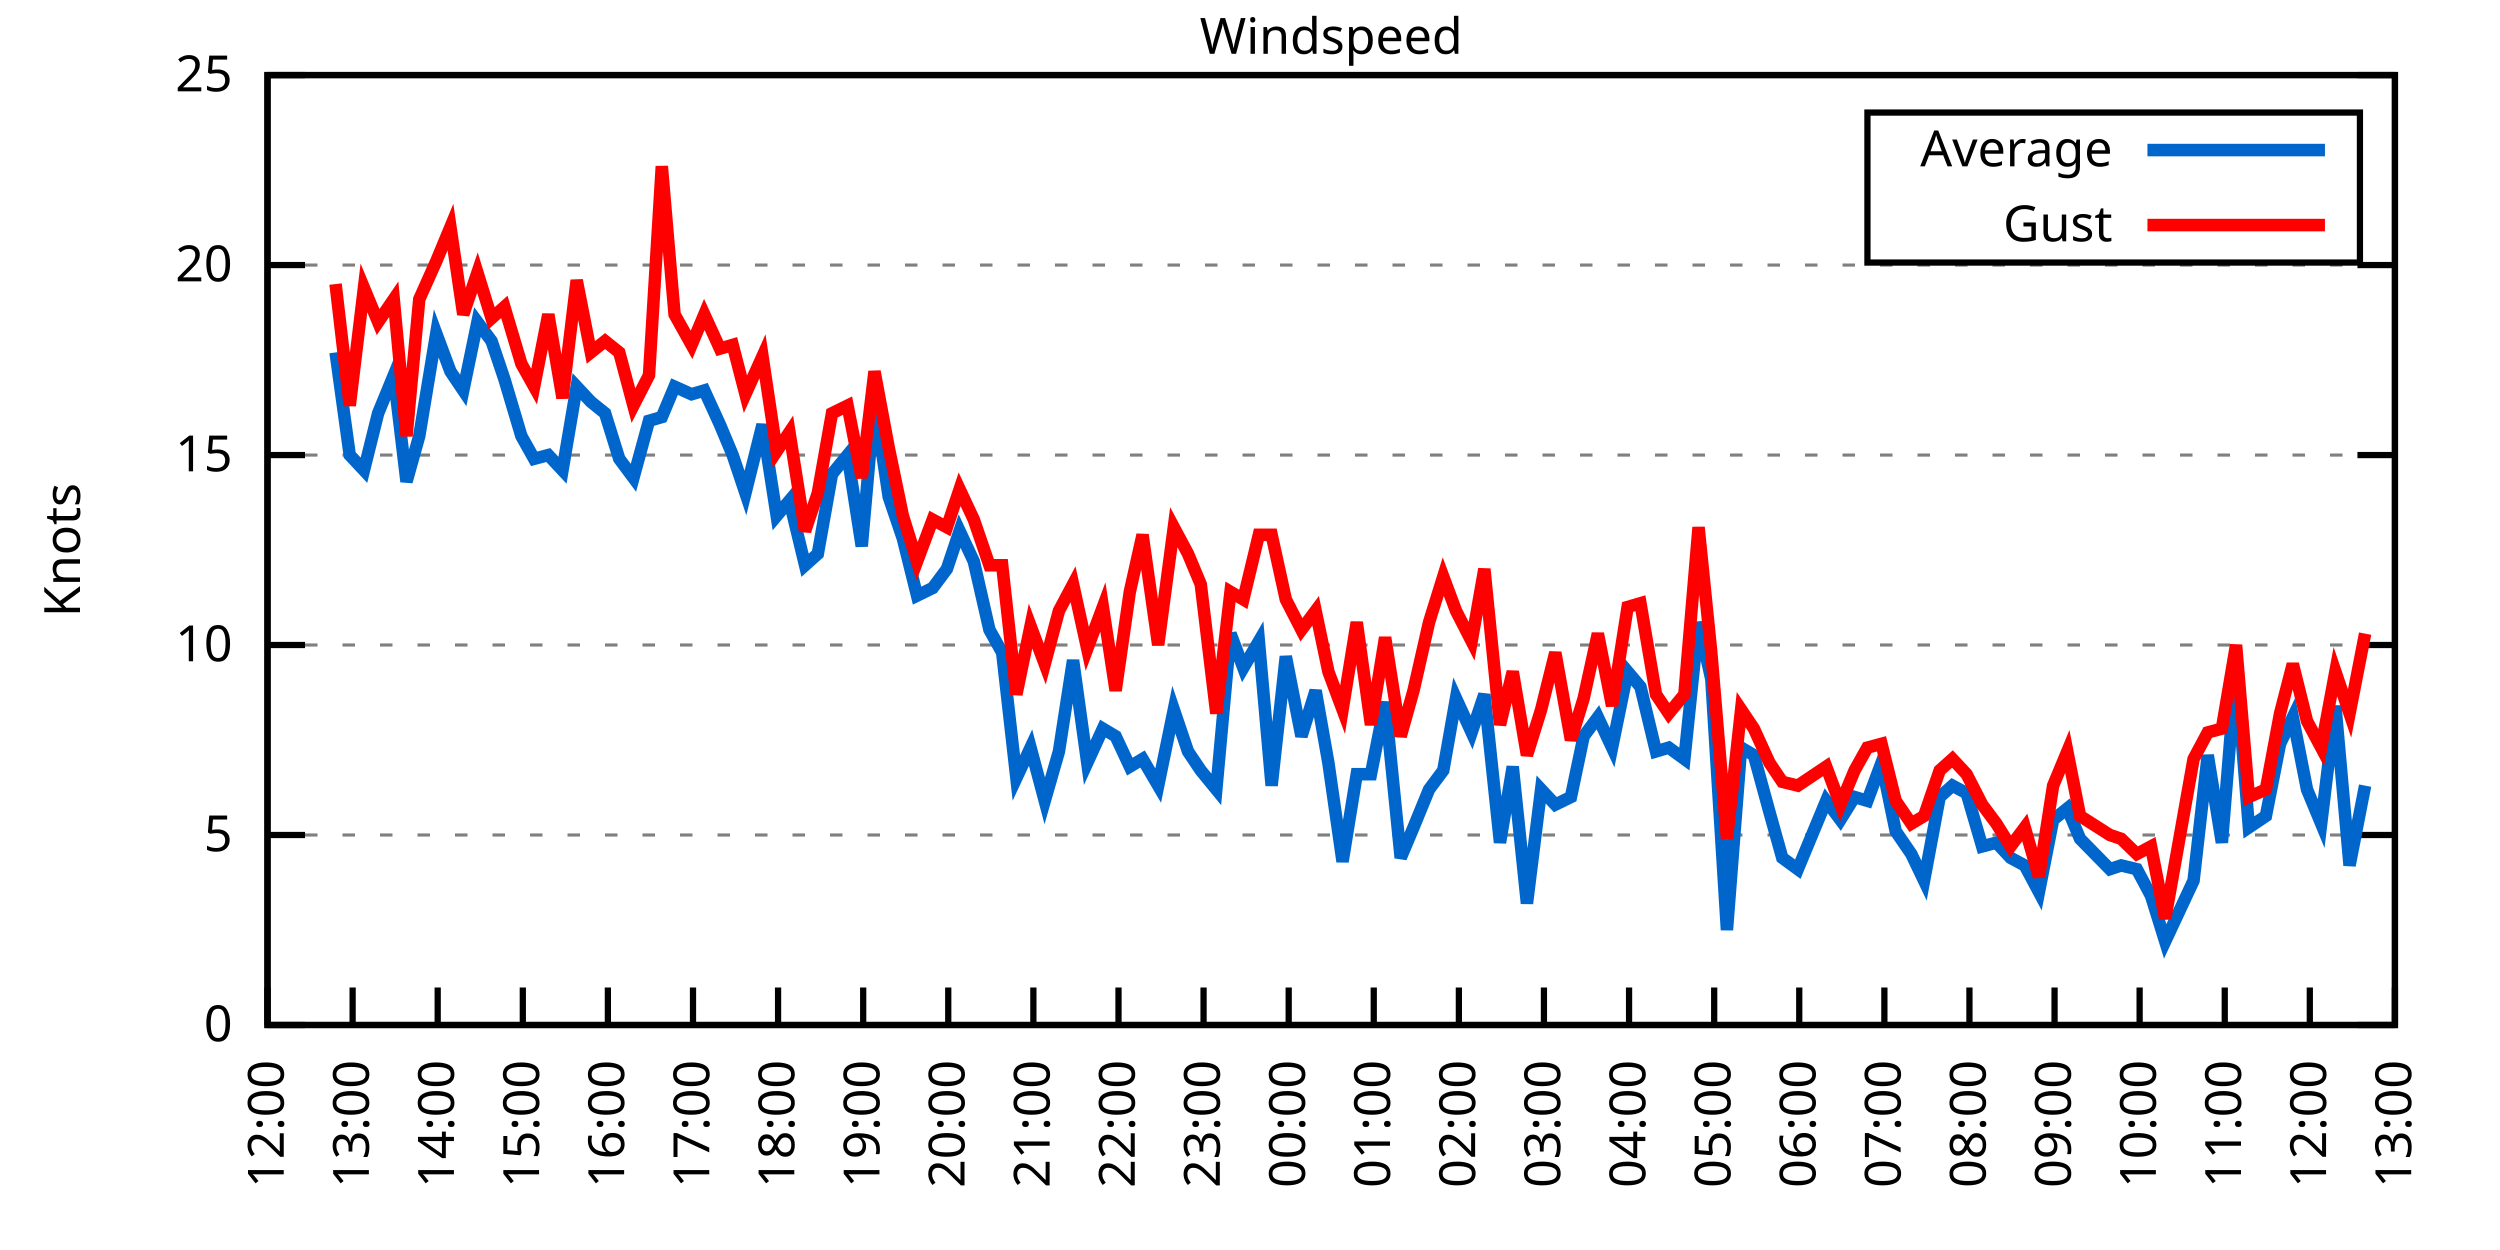
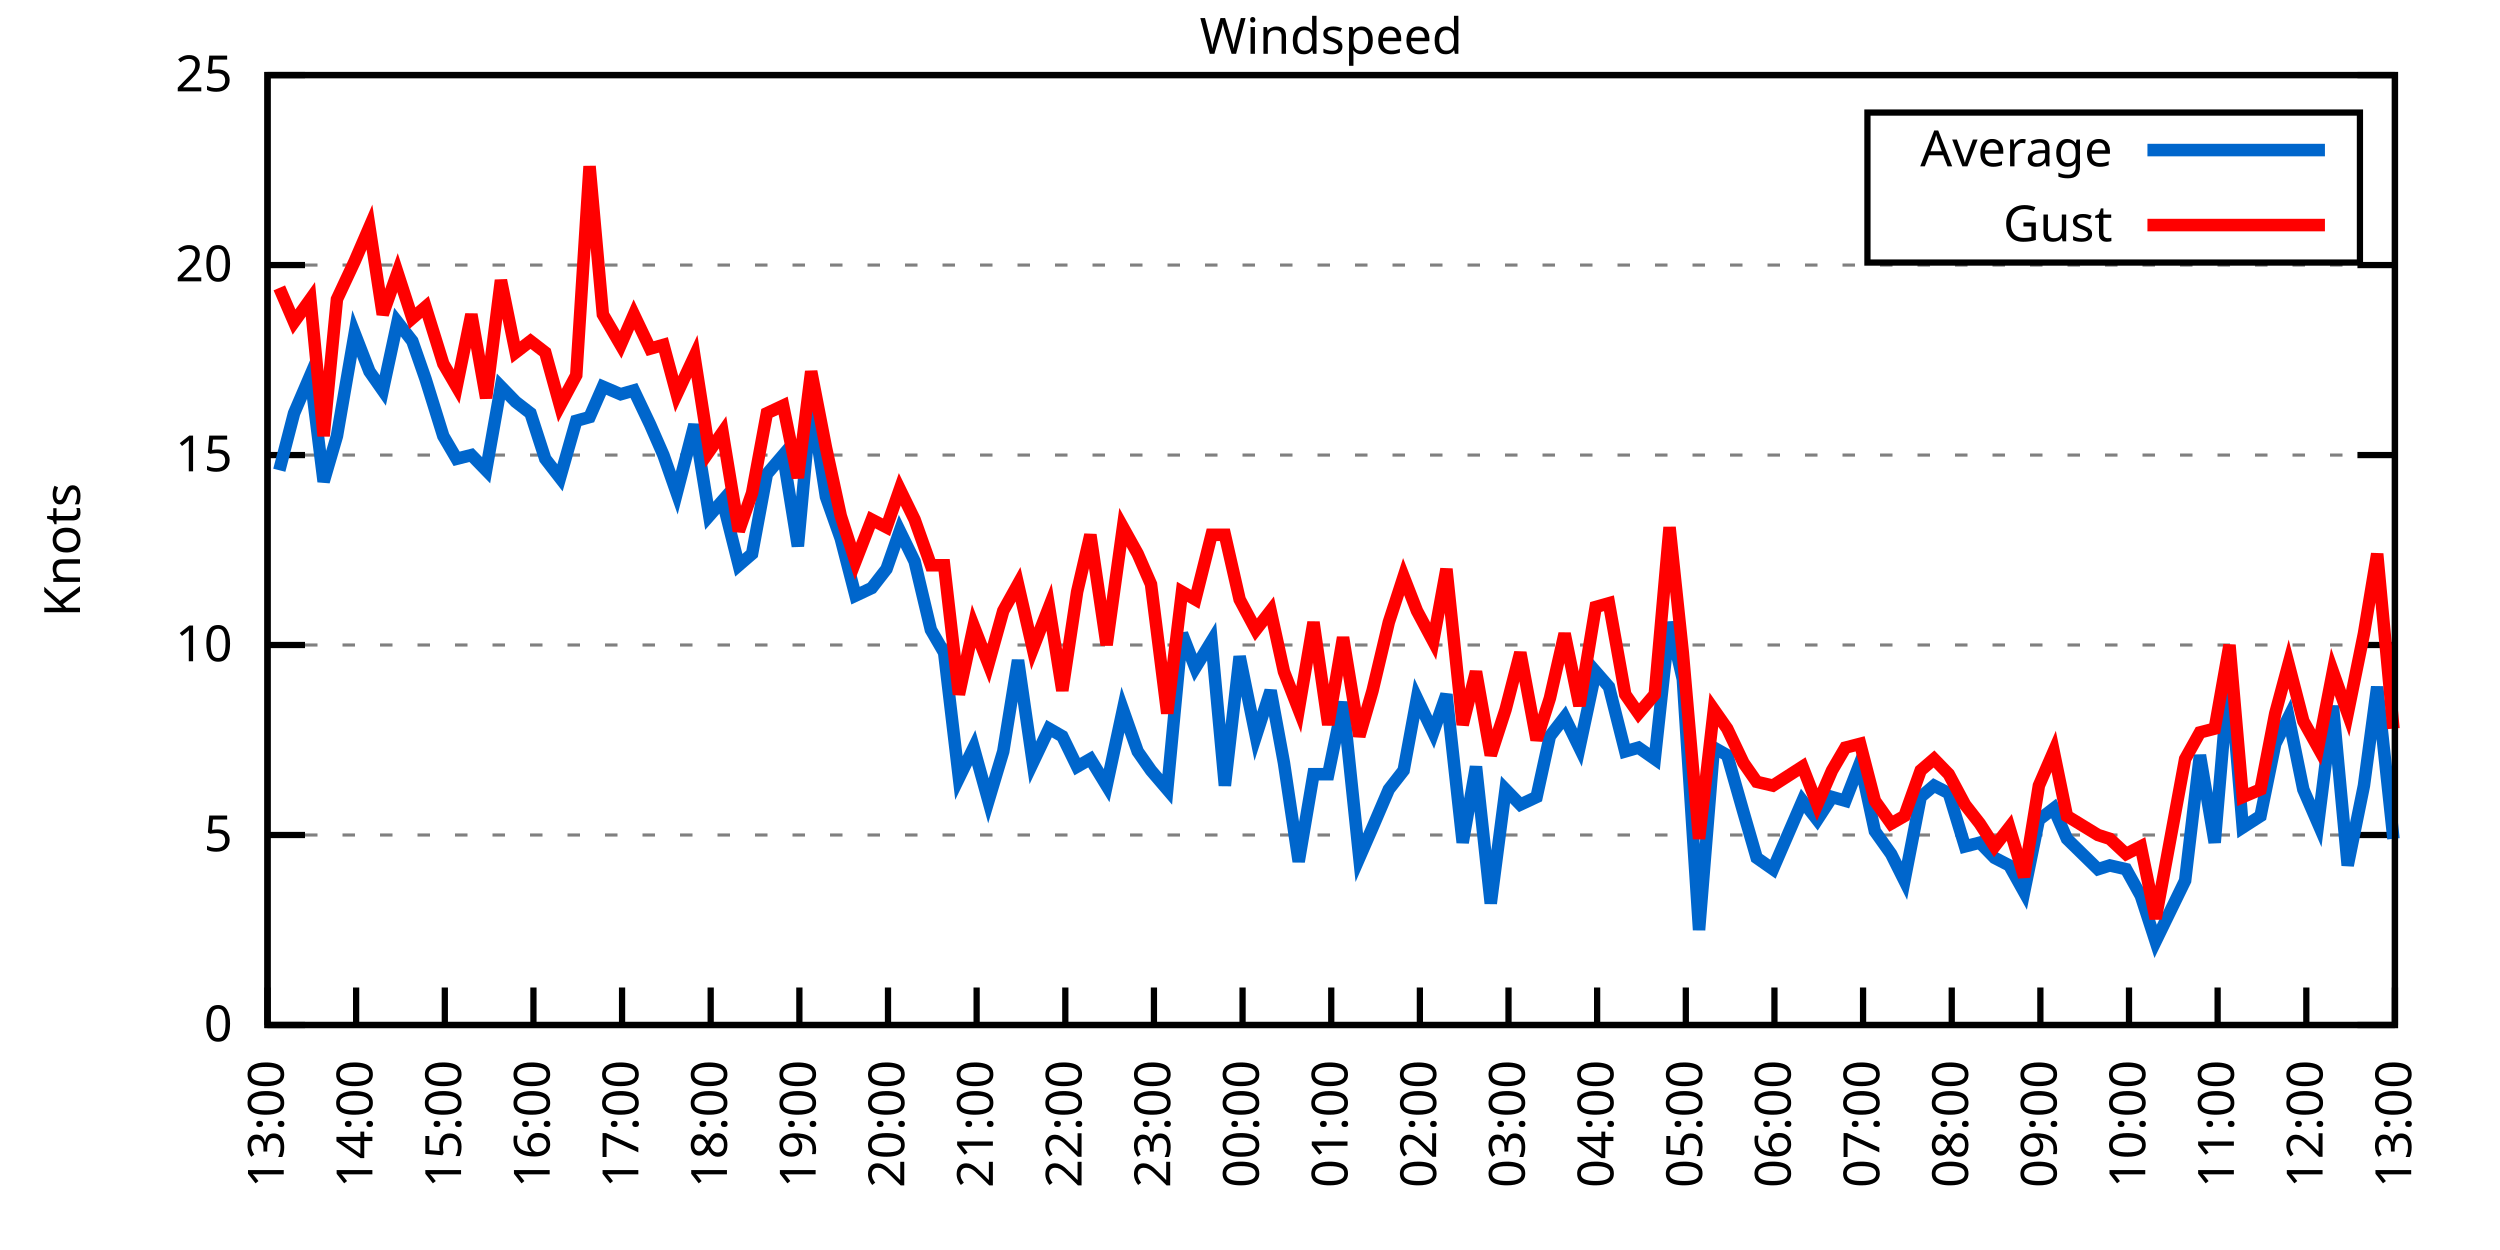
<svg xmlns="http://www.w3.org/2000/svg" xmlns:xlink="http://www.w3.org/1999/xlink" width="400" height="200" viewBox="0 0 400 200">
  <g id="gnuplot_canvas">
    <rect x="0" y="0" width="400" height="200" fill="none" />
    <defs>
      <circle id="gpDot" r="0.5" stroke-width="0.5" stroke="currentColor" />
      <path id="gpPt0" stroke-width="0.333" stroke="currentColor" d="M-1,0 h2 M0,-1 v2" />
      <path id="gpPt1" stroke-width="0.333" stroke="currentColor" d="M-1,-1 L1,1 M1,-1 L-1,1" />
      <path id="gpPt2" stroke-width="0.333" stroke="currentColor" d="M-1,0 L1,0 M0,-1 L0,1 M-1,-1 L1,1 M-1,1 L1,-1" />
      <rect id="gpPt3" stroke-width="0.333" stroke="currentColor" x="-1" y="-1" width="2" height="2" />
      <rect id="gpPt4" stroke-width="0.333" stroke="currentColor" fill="currentColor" x="-1" y="-1" width="2" height="2" />
      <circle id="gpPt5" stroke-width="0.333" stroke="currentColor" cx="0" cy="0" r="1" />
      <use xlink:href="#gpPt5" id="gpPt6" fill="currentColor" stroke="none" />
      <path id="gpPt7" stroke-width="0.333" stroke="currentColor" d="M0,-1.33 L-1.33,0.67 L1.33,0.67 z" />
      <use xlink:href="#gpPt7" id="gpPt8" fill="currentColor" stroke="none" />
      <use xlink:href="#gpPt7" id="gpPt9" stroke="currentColor" transform="rotate(180)" />
      <use xlink:href="#gpPt9" id="gpPt10" fill="currentColor" stroke="none" />
      <use xlink:href="#gpPt3" id="gpPt11" stroke="currentColor" transform="rotate(45)" />
      <use xlink:href="#gpPt11" id="gpPt12" fill="currentColor" stroke="none" />
      <path id="gpPt13" stroke-width="0.333" stroke="currentColor" d="M0,1.330 L1.265,0.411 L0.782,-1.067 L-0.782,-1.076 L-1.265,0.411 z" />
      <use xlink:href="#gpPt13" id="gpPt14" fill="currentColor" stroke="none" />
      <filter id="textbox" filterUnits="objectBoundingBox" x="0" y="0" height="1" width="1">
        <feFlood flood-color="white" flood-opacity="1" result="bgnd" />
        <feComposite in="SourceGraphic" in2="bgnd" operator="atop" />
      </filter>
      <filter id="greybox" filterUnits="objectBoundingBox" x="0" y="0" height="1" width="1">
        <feFlood flood-color="lightgrey" flood-opacity="1" result="grey" />
        <feComposite in="SourceGraphic" in2="grey" operator="atop" />
      </filter>
    </defs>
    <g fill="none" color="white" stroke="currentColor" stroke-width="1.00" stroke-linecap="butt" stroke-linejoin="miter">
</g>
    <g fill="none" color="black" stroke="currentColor" stroke-width="1.00" stroke-linecap="butt" stroke-linejoin="miter">
      <g stroke="none" shape-rendering="crispEdges">
        <polygon fill="rgb(255, 255, 255)" points="42.80,164.00 383.18,164.00 383.18,12.02 42.80,12.02 " />
      </g>
    </g>
    <g fill="none" color="black" stroke="currentColor" stroke-width="1.00" stroke-linecap="butt" stroke-linejoin="miter">
</g>
    <g fill="none" color="black" stroke="black" stroke-width="0.50" stroke-linecap="butt" stroke-linejoin="miter">
</g>
    <g fill="none" color="gray" stroke="currentColor" stroke-width="0.50" stroke-linecap="butt" stroke-linejoin="miter">
      <path stroke="gray" stroke-dasharray="2,4" class="gridline" d="M42.80,164.00 L383.19,164.00  " />
    </g>
    <g fill="none" color="gray" stroke="gray" stroke-width="1.00" stroke-linecap="butt" stroke-linejoin="miter">
</g>
    <g fill="none" color="black" stroke="currentColor" stroke-width="1.00" stroke-linecap="butt" stroke-linejoin="miter">
      <path stroke="black" d="M42.80,164.00 L48.80,164.00 M383.19,164.00 L377.19,164.00  " />
      <g transform="translate(37.20,166.60)" stroke="none" fill="black" font-family="Sans" font-size="8.00" text-anchor="end">
        <text>
          <tspan font-family="Sans"> 0</tspan>
        </text>
      </g>
    </g>
    <g fill="none" color="black" stroke="currentColor" stroke-width="1.00" stroke-linecap="butt" stroke-linejoin="miter">
</g>
    <g fill="none" color="black" stroke="black" stroke-width="0.50" stroke-linecap="butt" stroke-linejoin="miter">
</g>
    <g fill="none" color="gray" stroke="currentColor" stroke-width="0.50" stroke-linecap="butt" stroke-linejoin="miter">
      <path stroke="gray" stroke-dasharray="2,4" class="gridline" d="M42.80,133.60 L383.19,133.60  " />
    </g>
    <g fill="none" color="gray" stroke="gray" stroke-width="1.00" stroke-linecap="butt" stroke-linejoin="miter">
</g>
    <g fill="none" color="black" stroke="currentColor" stroke-width="1.00" stroke-linecap="butt" stroke-linejoin="miter">
      <path stroke="black" d="M42.80,133.60 L48.80,133.60 M383.19,133.60 L377.19,133.60  " />
      <g transform="translate(37.20,136.20)" stroke="none" fill="black" font-family="Sans" font-size="8.00" text-anchor="end">
        <text>
          <tspan font-family="Sans"> 5</tspan>
        </text>
      </g>
    </g>
    <g fill="none" color="black" stroke="currentColor" stroke-width="1.00" stroke-linecap="butt" stroke-linejoin="miter">
</g>
    <g fill="none" color="black" stroke="black" stroke-width="0.50" stroke-linecap="butt" stroke-linejoin="miter">
</g>
    <g fill="none" color="gray" stroke="currentColor" stroke-width="0.50" stroke-linecap="butt" stroke-linejoin="miter">
      <path stroke="gray" stroke-dasharray="2,4" class="gridline" d="M42.80,103.20 L383.19,103.20  " />
    </g>
    <g fill="none" color="gray" stroke="gray" stroke-width="1.00" stroke-linecap="butt" stroke-linejoin="miter">
</g>
    <g fill="none" color="black" stroke="currentColor" stroke-width="1.00" stroke-linecap="butt" stroke-linejoin="miter">
      <path stroke="black" d="M42.80,103.20 L48.80,103.20 M383.19,103.20 L377.19,103.20  " />
      <g transform="translate(37.20,105.80)" stroke="none" fill="black" font-family="Sans" font-size="8.00" text-anchor="end">
        <text>
          <tspan font-family="Sans"> 10</tspan>
        </text>
      </g>
    </g>
    <g fill="none" color="black" stroke="currentColor" stroke-width="1.00" stroke-linecap="butt" stroke-linejoin="miter">
</g>
    <g fill="none" color="black" stroke="black" stroke-width="0.50" stroke-linecap="butt" stroke-linejoin="miter">
</g>
    <g fill="none" color="gray" stroke="currentColor" stroke-width="0.50" stroke-linecap="butt" stroke-linejoin="miter">
      <path stroke="gray" stroke-dasharray="2,4" class="gridline" d="M42.80,72.81 L383.19,72.81  " />
    </g>
    <g fill="none" color="gray" stroke="gray" stroke-width="1.00" stroke-linecap="butt" stroke-linejoin="miter">
</g>
    <g fill="none" color="black" stroke="currentColor" stroke-width="1.00" stroke-linecap="butt" stroke-linejoin="miter">
      <path stroke="black" d="M42.80,72.81 L48.80,72.81 M383.19,72.81 L377.19,72.81  " />
      <g transform="translate(37.20,75.41)" stroke="none" fill="black" font-family="Sans" font-size="8.00" text-anchor="end">
        <text>
          <tspan font-family="Sans"> 15</tspan>
        </text>
      </g>
    </g>
    <g fill="none" color="black" stroke="currentColor" stroke-width="1.00" stroke-linecap="butt" stroke-linejoin="miter">
</g>
    <g fill="none" color="black" stroke="black" stroke-width="0.50" stroke-linecap="butt" stroke-linejoin="miter">
</g>
    <g fill="none" color="gray" stroke="currentColor" stroke-width="0.50" stroke-linecap="butt" stroke-linejoin="miter">
      <path stroke="gray" stroke-dasharray="2,4" class="gridline" d="M42.80,42.41 L383.19,42.41  " />
    </g>
    <g fill="none" color="gray" stroke="gray" stroke-width="1.00" stroke-linecap="butt" stroke-linejoin="miter">
</g>
    <g fill="none" color="black" stroke="currentColor" stroke-width="1.00" stroke-linecap="butt" stroke-linejoin="miter">
      <path stroke="black" d="M42.80,42.41 L48.80,42.41 M383.19,42.41 L377.19,42.41  " />
      <g transform="translate(37.20,45.01)" stroke="none" fill="black" font-family="Sans" font-size="8.00" text-anchor="end">
        <text>
          <tspan font-family="Sans"> 20</tspan>
        </text>
      </g>
    </g>
    <g fill="none" color="black" stroke="currentColor" stroke-width="1.00" stroke-linecap="butt" stroke-linejoin="miter">
</g>
    <g fill="none" color="black" stroke="black" stroke-width="0.50" stroke-linecap="butt" stroke-linejoin="miter">
</g>
    <g fill="none" color="gray" stroke="currentColor" stroke-width="0.50" stroke-linecap="butt" stroke-linejoin="miter">
      <path stroke="gray" stroke-dasharray="2,4" class="gridline" d="M42.80,12.01 L383.19,12.01  " />
    </g>
    <g fill="none" color="gray" stroke="gray" stroke-width="1.00" stroke-linecap="butt" stroke-linejoin="miter">
</g>
    <g fill="none" color="black" stroke="currentColor" stroke-width="1.00" stroke-linecap="butt" stroke-linejoin="miter">
      <path stroke="black" d="M42.80,12.01 L48.80,12.01 M383.19,12.01 L377.19,12.01  " />
      <g transform="translate(37.20,14.61)" stroke="none" fill="black" font-family="Sans" font-size="8.00" text-anchor="end">
        <text>
          <tspan font-family="Sans"> 25</tspan>
        </text>
      </g>
    </g>
    <g fill="none" color="black" stroke="currentColor" stroke-width="1.00" stroke-linecap="butt" stroke-linejoin="miter">
      <path stroke="black" d="M42.80,164.00 L42.80,158.00  " />
      <g transform="translate(45.40,169.60) rotate(270.00)" stroke="none" fill="black" font-family="Sans" font-size="8.00" text-anchor="end">
        <text>
-           <tspan font-family="Sans">12:00</tspan>
-         </text>
-       </g>
-     </g>
-     <g fill="none" color="black" stroke="currentColor" stroke-width="1.00" stroke-linecap="butt" stroke-linejoin="miter">
-       <path stroke="black" d="M56.42,164.00 L56.42,158.00  " />
-       <g transform="translate(59.02,169.60) rotate(270.00)" stroke="none" fill="black" font-family="Sans" font-size="8.00" text-anchor="end">
-         <text>
          <tspan font-family="Sans">13:00</tspan>
        </text>
      </g>
    </g>
    <g fill="none" color="black" stroke="currentColor" stroke-width="1.00" stroke-linecap="butt" stroke-linejoin="miter">
-       <path stroke="black" d="M70.03,164.00 L70.03,158.00  " />
-       <g transform="translate(72.63,169.60) rotate(270.00)" stroke="none" fill="black" font-family="Sans" font-size="8.00" text-anchor="end">
+       <path stroke="black" d="M56.98,164.00 L56.98,158.00  " />
+       <g transform="translate(59.58,169.60) rotate(270.00)" stroke="none" fill="black" font-family="Sans" font-size="8.00" text-anchor="end">
        <text>
          <tspan font-family="Sans">14:00</tspan>
        </text>
      </g>
    </g>
    <g fill="none" color="black" stroke="currentColor" stroke-width="1.00" stroke-linecap="butt" stroke-linejoin="miter">
-       <path stroke="black" d="M83.65,164.00 L83.65,158.00  " />
-       <g transform="translate(86.25,169.60) rotate(270.00)" stroke="none" fill="black" font-family="Sans" font-size="8.00" text-anchor="end">
+       <path stroke="black" d="M71.17,164.00 L71.17,158.00  " />
+       <g transform="translate(73.77,169.60) rotate(270.00)" stroke="none" fill="black" font-family="Sans" font-size="8.00" text-anchor="end">
        <text>
          <tspan font-family="Sans">15:00</tspan>
        </text>
      </g>
    </g>
    <g fill="none" color="black" stroke="currentColor" stroke-width="1.00" stroke-linecap="butt" stroke-linejoin="miter">
-       <path stroke="black" d="M97.26,164.00 L97.26,158.00  " />
-       <g transform="translate(99.86,169.60) rotate(270.00)" stroke="none" fill="black" font-family="Sans" font-size="8.00" text-anchor="end">
+       <path stroke="black" d="M85.35,164.00 L85.35,158.00  " />
+       <g transform="translate(87.95,169.60) rotate(270.00)" stroke="none" fill="black" font-family="Sans" font-size="8.00" text-anchor="end">
        <text>
          <tspan font-family="Sans">16:00</tspan>
        </text>
      </g>
    </g>
    <g fill="none" color="black" stroke="currentColor" stroke-width="1.00" stroke-linecap="butt" stroke-linejoin="miter">
-       <path stroke="black" d="M110.88,164.00 L110.88,158.00  " />
-       <g transform="translate(113.48,169.60) rotate(270.00)" stroke="none" fill="black" font-family="Sans" font-size="8.00" text-anchor="end">
+       <path stroke="black" d="M99.53,164.00 L99.53,158.00  " />
+       <g transform="translate(102.13,169.60) rotate(270.00)" stroke="none" fill="black" font-family="Sans" font-size="8.00" text-anchor="end">
        <text>
          <tspan font-family="Sans">17:00</tspan>
        </text>
      </g>
    </g>
    <g fill="none" color="black" stroke="currentColor" stroke-width="1.00" stroke-linecap="butt" stroke-linejoin="miter">
-       <path stroke="black" d="M124.49,164.00 L124.49,158.00  " />
-       <g transform="translate(127.09,169.60) rotate(270.00)" stroke="none" fill="black" font-family="Sans" font-size="8.00" text-anchor="end">
+       <path stroke="black" d="M113.71,164.00 L113.71,158.00  " />
+       <g transform="translate(116.31,169.60) rotate(270.00)" stroke="none" fill="black" font-family="Sans" font-size="8.00" text-anchor="end">
        <text>
          <tspan font-family="Sans">18:00</tspan>
        </text>
      </g>
    </g>
    <g fill="none" color="black" stroke="currentColor" stroke-width="1.00" stroke-linecap="butt" stroke-linejoin="miter">
-       <path stroke="black" d="M138.11,164.00 L138.11,158.00  " />
-       <g transform="translate(140.71,169.60) rotate(270.00)" stroke="none" fill="black" font-family="Sans" font-size="8.00" text-anchor="end">
+       <path stroke="black" d="M127.90,164.00 L127.90,158.00  " />
+       <g transform="translate(130.50,169.60) rotate(270.00)" stroke="none" fill="black" font-family="Sans" font-size="8.00" text-anchor="end">
        <text>
          <tspan font-family="Sans">19:00</tspan>
        </text>
      </g>
    </g>
    <g fill="none" color="black" stroke="currentColor" stroke-width="1.00" stroke-linecap="butt" stroke-linejoin="miter">
-       <path stroke="black" d="M151.72,164.00 L151.72,158.00  " />
-       <g transform="translate(154.32,169.60) rotate(270.00)" stroke="none" fill="black" font-family="Sans" font-size="8.00" text-anchor="end">
+       <path stroke="black" d="M142.08,164.00 L142.08,158.00  " />
+       <g transform="translate(144.68,169.60) rotate(270.00)" stroke="none" fill="black" font-family="Sans" font-size="8.00" text-anchor="end">
        <text>
          <tspan font-family="Sans">20:00</tspan>
        </text>
      </g>
    </g>
    <g fill="none" color="black" stroke="currentColor" stroke-width="1.00" stroke-linecap="butt" stroke-linejoin="miter">
-       <path stroke="black" d="M165.34,164.00 L165.34,158.00  " />
-       <g transform="translate(167.94,169.60) rotate(270.00)" stroke="none" fill="black" font-family="Sans" font-size="8.00" text-anchor="end">
+       <path stroke="black" d="M156.26,164.00 L156.26,158.00  " />
+       <g transform="translate(158.86,169.60) rotate(270.00)" stroke="none" fill="black" font-family="Sans" font-size="8.00" text-anchor="end">
        <text>
          <tspan font-family="Sans">21:00</tspan>
        </text>
      </g>
    </g>
    <g fill="none" color="black" stroke="currentColor" stroke-width="1.00" stroke-linecap="butt" stroke-linejoin="miter">
-       <path stroke="black" d="M178.96,164.00 L178.96,158.00  " />
-       <g transform="translate(181.56,169.60) rotate(270.00)" stroke="none" fill="black" font-family="Sans" font-size="8.00" text-anchor="end">
+       <path stroke="black" d="M170.45,164.00 L170.45,158.00  " />
+       <g transform="translate(173.05,169.60) rotate(270.00)" stroke="none" fill="black" font-family="Sans" font-size="8.00" text-anchor="end">
        <text>
          <tspan font-family="Sans">22:00</tspan>
        </text>
      </g>
    </g>
    <g fill="none" color="black" stroke="currentColor" stroke-width="1.00" stroke-linecap="butt" stroke-linejoin="miter">
-       <path stroke="black" d="M192.57,164.00 L192.57,158.00  " />
-       <g transform="translate(195.17,169.60) rotate(270.00)" stroke="none" fill="black" font-family="Sans" font-size="8.00" text-anchor="end">
+       <path stroke="black" d="M184.63,164.00 L184.63,158.00  " />
+       <g transform="translate(187.23,169.60) rotate(270.00)" stroke="none" fill="black" font-family="Sans" font-size="8.00" text-anchor="end">
        <text>
          <tspan font-family="Sans">23:00</tspan>
        </text>
      </g>
    </g>
    <g fill="none" color="black" stroke="currentColor" stroke-width="1.00" stroke-linecap="butt" stroke-linejoin="miter">
-       <path stroke="black" d="M206.19,164.00 L206.19,158.00  " />
-       <g transform="translate(208.79,169.60) rotate(270.00)" stroke="none" fill="black" font-family="Sans" font-size="8.00" text-anchor="end">
+       <path stroke="black" d="M198.81,164.00 L198.81,158.00  " />
+       <g transform="translate(201.41,169.60) rotate(270.00)" stroke="none" fill="black" font-family="Sans" font-size="8.00" text-anchor="end">
        <text>
          <tspan font-family="Sans">00:00</tspan>
        </text>
      </g>
    </g>
    <g fill="none" color="black" stroke="currentColor" stroke-width="1.00" stroke-linecap="butt" stroke-linejoin="miter">
-       <path stroke="black" d="M219.80,164.00 L219.80,158.00  " />
-       <g transform="translate(222.40,169.60) rotate(270.00)" stroke="none" fill="black" font-family="Sans" font-size="8.00" text-anchor="end">
+       <path stroke="black" d="M213.00,164.00 L213.00,158.00  " />
+       <g transform="translate(215.60,169.60) rotate(270.00)" stroke="none" fill="black" font-family="Sans" font-size="8.00" text-anchor="end">
        <text>
          <tspan font-family="Sans">01:00</tspan>
        </text>
      </g>
    </g>
    <g fill="none" color="black" stroke="currentColor" stroke-width="1.00" stroke-linecap="butt" stroke-linejoin="miter">
-       <path stroke="black" d="M233.42,164.00 L233.42,158.00  " />
-       <g transform="translate(236.02,169.60) rotate(270.00)" stroke="none" fill="black" font-family="Sans" font-size="8.00" text-anchor="end">
+       <path stroke="black" d="M227.18,164.00 L227.18,158.00  " />
+       <g transform="translate(229.78,169.60) rotate(270.00)" stroke="none" fill="black" font-family="Sans" font-size="8.00" text-anchor="end">
        <text>
          <tspan font-family="Sans">02:00</tspan>
        </text>
      </g>
    </g>
    <g fill="none" color="black" stroke="currentColor" stroke-width="1.00" stroke-linecap="butt" stroke-linejoin="miter">
-       <path stroke="black" d="M247.03,164.00 L247.03,158.00  " />
-       <g transform="translate(249.63,169.60) rotate(270.00)" stroke="none" fill="black" font-family="Sans" font-size="8.00" text-anchor="end">
+       <path stroke="black" d="M241.36,164.00 L241.36,158.00  " />
+       <g transform="translate(243.96,169.60) rotate(270.00)" stroke="none" fill="black" font-family="Sans" font-size="8.00" text-anchor="end">
        <text>
          <tspan font-family="Sans">03:00</tspan>
        </text>
      </g>
    </g>
    <g fill="none" color="black" stroke="currentColor" stroke-width="1.00" stroke-linecap="butt" stroke-linejoin="miter">
-       <path stroke="black" d="M260.65,164.00 L260.65,158.00  " />
-       <g transform="translate(263.25,169.60) rotate(270.00)" stroke="none" fill="black" font-family="Sans" font-size="8.00" text-anchor="end">
+       <path stroke="black" d="M255.54,164.00 L255.54,158.00  " />
+       <g transform="translate(258.14,169.60) rotate(270.00)" stroke="none" fill="black" font-family="Sans" font-size="8.00" text-anchor="end">
        <text>
          <tspan font-family="Sans">04:00</tspan>
        </text>
      </g>
    </g>
    <g fill="none" color="black" stroke="currentColor" stroke-width="1.00" stroke-linecap="butt" stroke-linejoin="miter">
-       <path stroke="black" d="M274.27,164.00 L274.27,158.00  " />
-       <g transform="translate(276.87,169.60) rotate(270.00)" stroke="none" fill="black" font-family="Sans" font-size="8.00" text-anchor="end">
+       <path stroke="black" d="M269.73,164.00 L269.73,158.00  " />
+       <g transform="translate(272.33,169.60) rotate(270.00)" stroke="none" fill="black" font-family="Sans" font-size="8.00" text-anchor="end">
        <text>
          <tspan font-family="Sans">05:00</tspan>
        </text>
      </g>
    </g>
    <g fill="none" color="black" stroke="currentColor" stroke-width="1.00" stroke-linecap="butt" stroke-linejoin="miter">
-       <path stroke="black" d="M287.88,164.00 L287.88,158.00  " />
-       <g transform="translate(290.48,169.60) rotate(270.00)" stroke="none" fill="black" font-family="Sans" font-size="8.00" text-anchor="end">
+       <path stroke="black" d="M283.91,164.00 L283.91,158.00  " />
+       <g transform="translate(286.51,169.60) rotate(270.00)" stroke="none" fill="black" font-family="Sans" font-size="8.00" text-anchor="end">
        <text>
          <tspan font-family="Sans">06:00</tspan>
        </text>
      </g>
    </g>
    <g fill="none" color="black" stroke="currentColor" stroke-width="1.00" stroke-linecap="butt" stroke-linejoin="miter">
-       <path stroke="black" d="M301.50,164.00 L301.50,158.00  " />
-       <g transform="translate(304.10,169.60) rotate(270.00)" stroke="none" fill="black" font-family="Sans" font-size="8.00" text-anchor="end">
+       <path stroke="black" d="M298.09,164.00 L298.09,158.00  " />
+       <g transform="translate(300.69,169.60) rotate(270.00)" stroke="none" fill="black" font-family="Sans" font-size="8.00" text-anchor="end">
        <text>
          <tspan font-family="Sans">07:00</tspan>
        </text>
      </g>
    </g>
    <g fill="none" color="black" stroke="currentColor" stroke-width="1.00" stroke-linecap="butt" stroke-linejoin="miter">
-       <path stroke="black" d="M315.11,164.00 L315.11,158.00  " />
-       <g transform="translate(317.71,169.60) rotate(270.00)" stroke="none" fill="black" font-family="Sans" font-size="8.00" text-anchor="end">
+       <path stroke="black" d="M312.28,164.00 L312.28,158.00  " />
+       <g transform="translate(314.88,169.60) rotate(270.00)" stroke="none" fill="black" font-family="Sans" font-size="8.00" text-anchor="end">
        <text>
          <tspan font-family="Sans">08:00</tspan>
        </text>
      </g>
    </g>
    <g fill="none" color="black" stroke="currentColor" stroke-width="1.00" stroke-linecap="butt" stroke-linejoin="miter">
-       <path stroke="black" d="M328.73,164.00 L328.73,158.00  " />
-       <g transform="translate(331.33,169.60) rotate(270.00)" stroke="none" fill="black" font-family="Sans" font-size="8.00" text-anchor="end">
+       <path stroke="black" d="M326.46,164.00 L326.46,158.00  " />
+       <g transform="translate(329.06,169.60) rotate(270.00)" stroke="none" fill="black" font-family="Sans" font-size="8.00" text-anchor="end">
        <text>
          <tspan font-family="Sans">09:00</tspan>
        </text>
      </g>
    </g>
    <g fill="none" color="black" stroke="currentColor" stroke-width="1.00" stroke-linecap="butt" stroke-linejoin="miter">
-       <path stroke="black" d="M342.34,164.00 L342.34,158.00  " />
-       <g transform="translate(344.94,169.60) rotate(270.00)" stroke="none" fill="black" font-family="Sans" font-size="8.00" text-anchor="end">
+       <path stroke="black" d="M340.64,164.00 L340.64,158.00  " />
+       <g transform="translate(343.24,169.60) rotate(270.00)" stroke="none" fill="black" font-family="Sans" font-size="8.00" text-anchor="end">
        <text>
          <tspan font-family="Sans">10:00</tspan>
        </text>
      </g>
    </g>
    <g fill="none" color="black" stroke="currentColor" stroke-width="1.00" stroke-linecap="butt" stroke-linejoin="miter">
-       <path stroke="black" d="M355.96,164.00 L355.96,158.00  " />
-       <g transform="translate(358.56,169.60) rotate(270.00)" stroke="none" fill="black" font-family="Sans" font-size="8.00" text-anchor="end">
+       <path stroke="black" d="M354.82,164.00 L354.82,158.00  " />
+       <g transform="translate(357.42,169.60) rotate(270.00)" stroke="none" fill="black" font-family="Sans" font-size="8.00" text-anchor="end">
        <text>
          <tspan font-family="Sans">11:00</tspan>
        </text>
      </g>
    </g>
    <g fill="none" color="black" stroke="currentColor" stroke-width="1.00" stroke-linecap="butt" stroke-linejoin="miter">
-       <path stroke="black" d="M369.57,164.00 L369.57,158.00  " />
-       <g transform="translate(372.17,169.60) rotate(270.00)" stroke="none" fill="black" font-family="Sans" font-size="8.00" text-anchor="end">
+       <path stroke="black" d="M369.01,164.00 L369.01,158.00  " />
+       <g transform="translate(371.61,169.60) rotate(270.00)" stroke="none" fill="black" font-family="Sans" font-size="8.00" text-anchor="end">
        <text>
          <tspan font-family="Sans">12:00</tspan>
        </text>
      </g>
    </g>
    <g fill="none" color="black" stroke="currentColor" stroke-width="1.00" stroke-linecap="butt" stroke-linejoin="miter">
      <path stroke="black" d="M383.19,164.00 L383.19,158.00  " />
      <g transform="translate(385.79,169.60) rotate(270.00)" stroke="none" fill="black" font-family="Sans" font-size="8.00" text-anchor="end">
        <text>
          <tspan font-family="Sans">13:00</tspan>
        </text>
      </g>
    </g>
    <g fill="none" color="black" stroke="currentColor" stroke-width="1.00" stroke-linecap="butt" stroke-linejoin="miter">
</g>
    <g fill="none" color="black" stroke="currentColor" stroke-width="1.00" stroke-linecap="butt" stroke-linejoin="miter">
      <path stroke="black" d="M42.80,12.01 L42.80,164.00 L383.19,164.00 L383.19,12.01 L42.80,12.01 Z  " />
    </g>
    <g fill="none" color="black" stroke="currentColor" stroke-width="1.00" stroke-linecap="butt" stroke-linejoin="miter">
</g>
    <g fill="none" color="black" stroke="currentColor" stroke-width="1.00" stroke-linecap="butt" stroke-linejoin="miter">
      <path stroke="black" d="M298.79,42.01 L298.79,18.01 L377.59,18.01 L377.59,42.01 L298.79,42.01 Z  " />
    </g>
    <g id="Windspeed_plot_1">
      <g fill="none" color="white" stroke="black" stroke-width="2.00" stroke-linecap="butt" stroke-linejoin="miter">
</g>
      <g fill="none" color="black" stroke="currentColor" stroke-width="2.00" stroke-linecap="butt" stroke-linejoin="miter">
        <g transform="translate(337.99,26.61)" stroke="none" fill="black" font-family="Sans" font-size="8.00" text-anchor="end">
          <text>
            <tspan font-family="Sans">Average</tspan>
          </text>
        </g>
      </g>
      <g fill="none" color="black" stroke="currentColor" stroke-width="2.00" stroke-linecap="butt" stroke-linejoin="miter">
-         <path stroke="rgb(  0, 102, 204)" d="M343.59,24.01 L371.99,24.01 M53.69,56.39 L55.96,72.81 L58.23,75.24 L60.50,66.12 L63.00,60.04 L65.04,77.06   L67.08,69.77 L69.80,53.35 L72.07,59.43 L74.12,62.47 L76.39,51.53 L78.65,54.57 L80.70,60.65 L83.42,69.77   L85.46,73.41 L87.73,72.81 L90.00,75.24 L92.27,61.86 L94.54,64.29 L96.81,66.12 L99.08,73.41 L101.35,76.45   L103.84,67.33 L105.89,66.73 L107.93,61.86 L110.65,63.08 L112.69,62.47 L115.19,67.94 L117.23,72.81 L119.27,78.89   L122.00,67.94 L124.27,82.53 L126.31,80.10 L128.81,90.44 L130.85,88.61 L133.12,75.85 L135.61,72.81 L137.88,87.40   L139.92,64.29 L142.19,79.49 L144.46,86.18 L146.73,95.30 L149.23,94.08 L151.50,91.04 L153.54,84.97 L155.81,89.83   L158.31,100.77 L160.35,104.42 L162.62,124.48 L164.89,119.62 L167.16,128.13 L169.43,120.23 L171.69,105.64 L173.96,122.05   L176.46,116.58 L178.50,117.80 L180.77,122.66 L182.81,121.44 L185.31,125.70 L187.81,113.54 L190.08,120.23 L192.12,123.27   L194.61,126.31 L196.88,101.38 L198.93,106.85 L201.42,102.60 L203.46,125.70 L205.73,105.03 L208.23,117.80 L210.50,110.50   L212.54,122.05 L214.81,137.86 L217.08,123.87 L219.35,123.87 L221.62,112.32 L224.11,137.25 L226.16,132.39 L228.65,126.31   L230.92,123.27 L232.96,111.72 L235.46,117.19 L237.50,111.11 L240.00,134.82 L242.04,122.66 L244.31,144.55 L246.58,126.31   L248.85,128.74 L251.35,127.52 L253.39,117.80 L255.66,114.76 L257.93,119.62 L260.42,107.46 L262.47,109.89 L264.96,120.23   L267.00,119.62 L269.50,121.44 L271.77,99.56 L273.81,108.68 L276.31,148.80 L278.58,119.62 L280.62,120.83 L283.12,129.95   L285.16,137.25 L287.65,139.07 L292.19,128.13 L294.46,131.17 L296.73,127.52 L298.77,128.13 L301.04,122.05 L303.31,132.99   L305.81,136.64 L307.85,140.90 L310.35,127.52 L312.39,125.70 L314.66,126.91 L317.15,135.43 L319.42,134.82 L321.69,137.25   L323.96,138.47 L326.23,142.72 L328.50,131.17 L330.77,129.35 L332.81,134.21 L337.58,139.07 L339.39,138.47 L341.89,139.07   L344.16,143.33 L346.43,150.62 L350.97,140.90 L353.24,120.83 L355.50,134.82 L357.77,106.85 L359.82,132.39 L362.54,130.56   L364.81,119.01 L366.85,114.76 L369.12,126.31 L371.39,131.78 L373.66,112.93 L375.93,138.47 L378.42,125.70  " />
+         <path stroke="rgb(  0, 102, 204)" d="M343.59,24.01 L371.99,24.01 M44.69,75.24 L47.05,66.12 L49.66,60.04 L51.78,77.06 L53.91,69.77 L56.75,53.35   L59.11,59.43 L61.24,62.47 L63.60,51.53 L65.97,54.57 L68.09,60.65 L70.93,69.77 L73.06,73.41 L75.42,72.81   L77.78,75.24 L80.15,61.86 L82.51,64.29 L84.88,66.12 L87.24,73.41 L89.60,76.45 L92.20,67.33 L94.33,66.73   L96.46,61.86 L99.30,63.08 L101.42,62.47 L104.02,67.94 L106.15,72.81 L108.28,78.89 L111.11,67.94 L113.48,82.53   L115.61,80.10 L118.21,90.44 L120.33,88.61 L122.70,75.85 L125.30,72.81 L127.66,87.40 L129.79,64.29 L132.15,79.49   L134.52,86.18 L136.88,95.30 L139.48,94.08 L141.84,91.04 L143.97,84.97 L146.34,89.83 L148.94,100.77 L151.06,104.42   L153.43,124.48 L155.79,119.62 L158.15,128.13 L160.52,120.23 L162.88,105.64 L165.25,122.05 L167.85,116.58 L169.97,117.80   L172.34,122.66 L174.46,121.44 L177.06,125.70 L179.67,113.54 L182.03,120.23 L184.16,123.27 L186.76,126.31 L189.12,101.38   L191.25,106.85 L193.85,102.60 L195.98,125.70 L198.34,105.03 L200.94,117.80 L203.30,110.50 L205.43,122.05 L207.79,137.86   L210.16,123.87 L212.52,123.87 L214.89,112.32 L217.49,137.25 L219.61,132.39 L222.21,126.31 L224.58,123.27 L226.71,111.72   L229.31,117.19 L231.43,111.11 L234.03,134.82 L236.16,122.66 L238.52,144.55 L240.89,126.31 L243.25,128.74 L245.85,127.52   L247.98,117.80 L250.34,114.76 L252.71,119.62 L255.31,107.46 L257.43,109.89 L260.04,120.23 L262.16,119.62 L264.76,121.44   L267.13,99.56 L269.25,108.68 L271.85,148.80 L274.22,119.62 L276.35,120.83 L278.95,129.95 L281.07,137.25 L283.67,139.07   L288.40,128.13 L290.76,131.17 L293.13,127.52 L295.26,128.13 L297.62,122.05 L299.98,132.99 L302.58,136.64 L304.71,140.90   L307.31,127.52 L309.44,125.70 L311.80,126.91 L314.40,135.43 L316.77,134.82 L319.13,137.25 L321.49,138.47 L323.86,142.72   L326.22,131.17 L328.59,129.35 L330.71,134.21 L335.68,139.07 L337.57,138.47 L340.17,139.07 L342.53,143.33 L344.90,150.62   L349.62,140.90 L351.99,120.83 L354.35,134.82 L356.72,106.85 L358.84,132.39 L361.68,130.56 L364.04,119.01 L366.17,114.76   L368.53,126.31 L370.90,131.78 L373.26,112.93 L375.63,138.47 L378.23,125.70 L380.35,109.89 L382.95,134.21  " />
      </g>
    </g>
    <g id="Windspeed_plot_2">
      <g fill="none" color="black" stroke="currentColor" stroke-width="2.00" stroke-linecap="butt" stroke-linejoin="miter">
        <g transform="translate(337.99,38.61)" stroke="none" fill="black" font-family="Sans" font-size="8.00" text-anchor="end">
          <text>
            <tspan font-family="Sans">Gust</tspan>
          </text>
        </g>
      </g>
      <g fill="none" color="black" stroke="currentColor" stroke-width="2.00" stroke-linecap="butt" stroke-linejoin="miter">
-         <path stroke="rgb(255,   0,   0)" d="M343.59,36.01 L371.99,36.01 M53.69,45.45 L55.96,64.90 L58.23,46.06 L60.50,51.53 L63.00,47.88 L65.04,69.77   L67.08,47.88 L69.80,41.80 L72.07,36.33 L74.12,50.31 L76.39,43.62 L78.65,50.92 L80.70,49.10 L83.42,58.21   L85.46,61.86 L87.73,50.31 L90.00,63.69 L92.27,44.84 L94.54,56.39 L96.81,54.57 L99.08,56.39 L101.35,64.90   L103.84,60.04 L105.89,26.60 L107.93,50.31 L110.65,55.18 L112.69,50.31 L115.19,55.78 L117.23,55.18 L119.27,63.08   L122.00,57.00 L124.27,72.20 L126.31,69.16 L128.81,84.97 L130.85,78.89 L133.12,66.12 L135.61,64.90 L137.88,76.45   L139.92,59.43 L142.19,71.59 L144.46,82.53 L146.73,89.83 L149.23,83.14 L151.50,84.36 L153.54,78.28 L155.81,83.14   L158.31,90.44 L160.35,90.44 L162.62,111.11 L164.89,100.16 L167.16,106.24 L169.43,97.73 L171.69,93.48 L173.96,103.81   L176.46,97.12 L178.50,110.50 L180.77,94.69 L182.81,85.57 L185.31,103.20 L187.81,84.36 L190.08,88.61 L192.12,93.48   L194.61,114.15 L196.88,94.69 L198.93,95.91 L201.42,85.57 L203.46,85.57 L205.73,95.91 L208.23,100.77 L210.50,97.73   L212.54,107.46 L214.81,113.54 L217.08,99.56 L219.35,115.97 L221.62,101.99 L224.11,117.80 L226.16,110.50 L228.65,99.56   L230.92,92.26 L232.96,97.73 L235.46,102.60 L237.50,91.04 L240.00,115.97 L242.04,107.46 L244.31,120.83 L246.58,113.54   L248.85,104.42 L251.35,118.40 L253.39,111.72 L255.66,101.38 L257.93,112.93 L260.42,97.12 L262.47,96.52 L264.96,111.11   L267.00,114.15 L269.50,111.11 L271.77,84.36 L273.81,104.42 L276.31,134.21 L278.58,113.54 L280.62,116.58 L283.12,122.05   L285.16,125.09 L287.65,125.70 L292.19,122.66 L294.46,128.74 L296.73,123.27 L298.77,119.62 L301.04,119.01 L303.31,128.13   L305.81,131.78 L307.85,130.56 L310.35,123.27 L312.39,121.44 L314.66,123.87 L317.15,128.74 L319.42,131.78 L321.69,135.43   L323.96,132.39 L326.23,140.29 L328.50,125.70 L330.77,120.23 L332.81,130.56 L337.58,133.60 L339.39,134.21 L341.89,136.64   L344.16,135.43 L346.43,146.98 L350.97,121.44 L353.24,117.19 L355.50,116.58 L357.77,103.20 L359.82,127.52 L362.54,126.31   L364.81,114.15 L366.85,106.24 L369.12,115.36 L371.39,119.62 L373.66,107.46 L375.93,114.15 L378.42,101.38  " />
+         <path stroke="rgb(255,   0,   0)" d="M343.59,36.01 L371.99,36.01 M44.69,46.06 L47.05,51.53 L49.66,47.88 L51.78,69.77 L53.91,47.88 L56.75,41.80   L59.11,36.33 L61.24,50.31 L63.60,43.62 L65.97,50.92 L68.09,49.10 L70.93,58.21 L73.06,61.86 L75.42,50.31   L77.78,63.69 L80.15,44.84 L82.51,56.39 L84.88,54.57 L87.24,56.39 L89.60,64.90 L92.20,60.04 L94.33,26.60   L96.46,50.31 L99.30,55.18 L101.42,50.31 L104.02,55.78 L106.15,55.18 L108.28,63.08 L111.11,57.00 L113.48,72.20   L115.61,69.16 L118.21,84.97 L120.33,78.89 L122.70,66.12 L125.30,64.90 L127.66,76.45 L129.79,59.43 L132.15,71.59   L134.52,82.53 L136.88,89.83 L139.48,83.14 L141.84,84.36 L143.97,78.28 L146.34,83.14 L148.94,90.44 L151.06,90.44   L153.43,111.11 L155.79,100.16 L158.15,106.24 L160.52,97.73 L162.88,93.48 L165.25,103.81 L167.85,97.12 L169.97,110.50   L172.34,94.69 L174.46,85.57 L177.06,103.20 L179.67,84.36 L182.03,88.61 L184.16,93.48 L186.76,114.15 L189.12,94.69   L191.25,95.91 L193.85,85.57 L195.98,85.57 L198.34,95.91 L200.94,100.77 L203.30,97.73 L205.43,107.46 L207.79,113.54   L210.16,99.56 L212.52,115.97 L214.89,101.99 L217.49,117.80 L219.61,110.50 L222.21,99.56 L224.58,92.26 L226.71,97.73   L229.31,102.60 L231.43,91.04 L234.03,115.97 L236.16,107.46 L238.52,120.83 L240.89,113.54 L243.25,104.42 L245.85,118.40   L247.98,111.72 L250.34,101.38 L252.71,112.93 L255.31,97.12 L257.43,96.52 L260.04,111.11 L262.16,114.15 L264.76,111.11   L267.13,84.36 L269.25,104.42 L271.85,134.21 L274.22,113.54 L276.35,116.58 L278.95,122.05 L281.07,125.09 L283.67,125.70   L288.40,122.66 L290.76,128.74 L293.13,123.27 L295.26,119.62 L297.62,119.01 L299.98,128.13 L302.58,131.78 L304.71,130.56   L307.31,123.27 L309.44,121.44 L311.80,123.87 L314.40,128.74 L316.77,131.78 L319.13,135.43 L321.49,132.39 L323.86,140.29   L326.22,125.70 L328.59,120.23 L330.71,130.56 L335.68,133.60 L337.57,134.21 L340.17,136.64 L342.53,135.43 L344.90,146.98   L349.62,121.44 L351.99,117.19 L354.35,116.58 L356.72,103.20 L358.84,127.52 L361.68,126.31 L364.04,114.15 L366.17,106.24   L368.53,115.36 L370.90,119.62 L373.26,107.46 L375.63,114.15 L378.23,101.38 L380.35,88.61 L382.95,116.58  " />
      </g>
    </g>
    <g fill="none" color="black" stroke="currentColor" stroke-width="2.00" stroke-linecap="butt" stroke-linejoin="miter">
</g>
    <g fill="none" color="black" stroke="black" stroke-width="1.00" stroke-linecap="butt" stroke-linejoin="miter">
</g>
    <g fill="none" color="black" stroke="currentColor" stroke-width="1.00" stroke-linecap="butt" stroke-linejoin="miter">
      <path stroke="black" d="M42.80,12.01 L42.80,164.00 L383.19,164.00 L383.19,12.01 L42.80,12.01 Z  " />
      <g transform="translate(12.80,88.01) rotate(270.00)" stroke="none" fill="black" font-family="Sans" font-size="8.00" text-anchor="middle">
        <text>
          <tspan font-family="Sans">Knots</tspan>
        </text>
      </g>
    </g>
    <g fill="none" color="black" stroke="currentColor" stroke-width="1.00" stroke-linecap="butt" stroke-linejoin="miter">
</g>
    <g fill="none" color="black" stroke="currentColor" stroke-width="1.00" stroke-linecap="butt" stroke-linejoin="miter">
      <g transform="translate(212.99,8.61)" stroke="none" fill="black" font-family="Sans" font-size="8.00" text-anchor="middle">
        <text>
          <tspan font-family="Sans">Windspeed</tspan>
        </text>
      </g>
    </g>
    <g fill="none" color="black" stroke="currentColor" stroke-width="1.00" stroke-linecap="butt" stroke-linejoin="miter">
</g>
  </g>
</svg>
